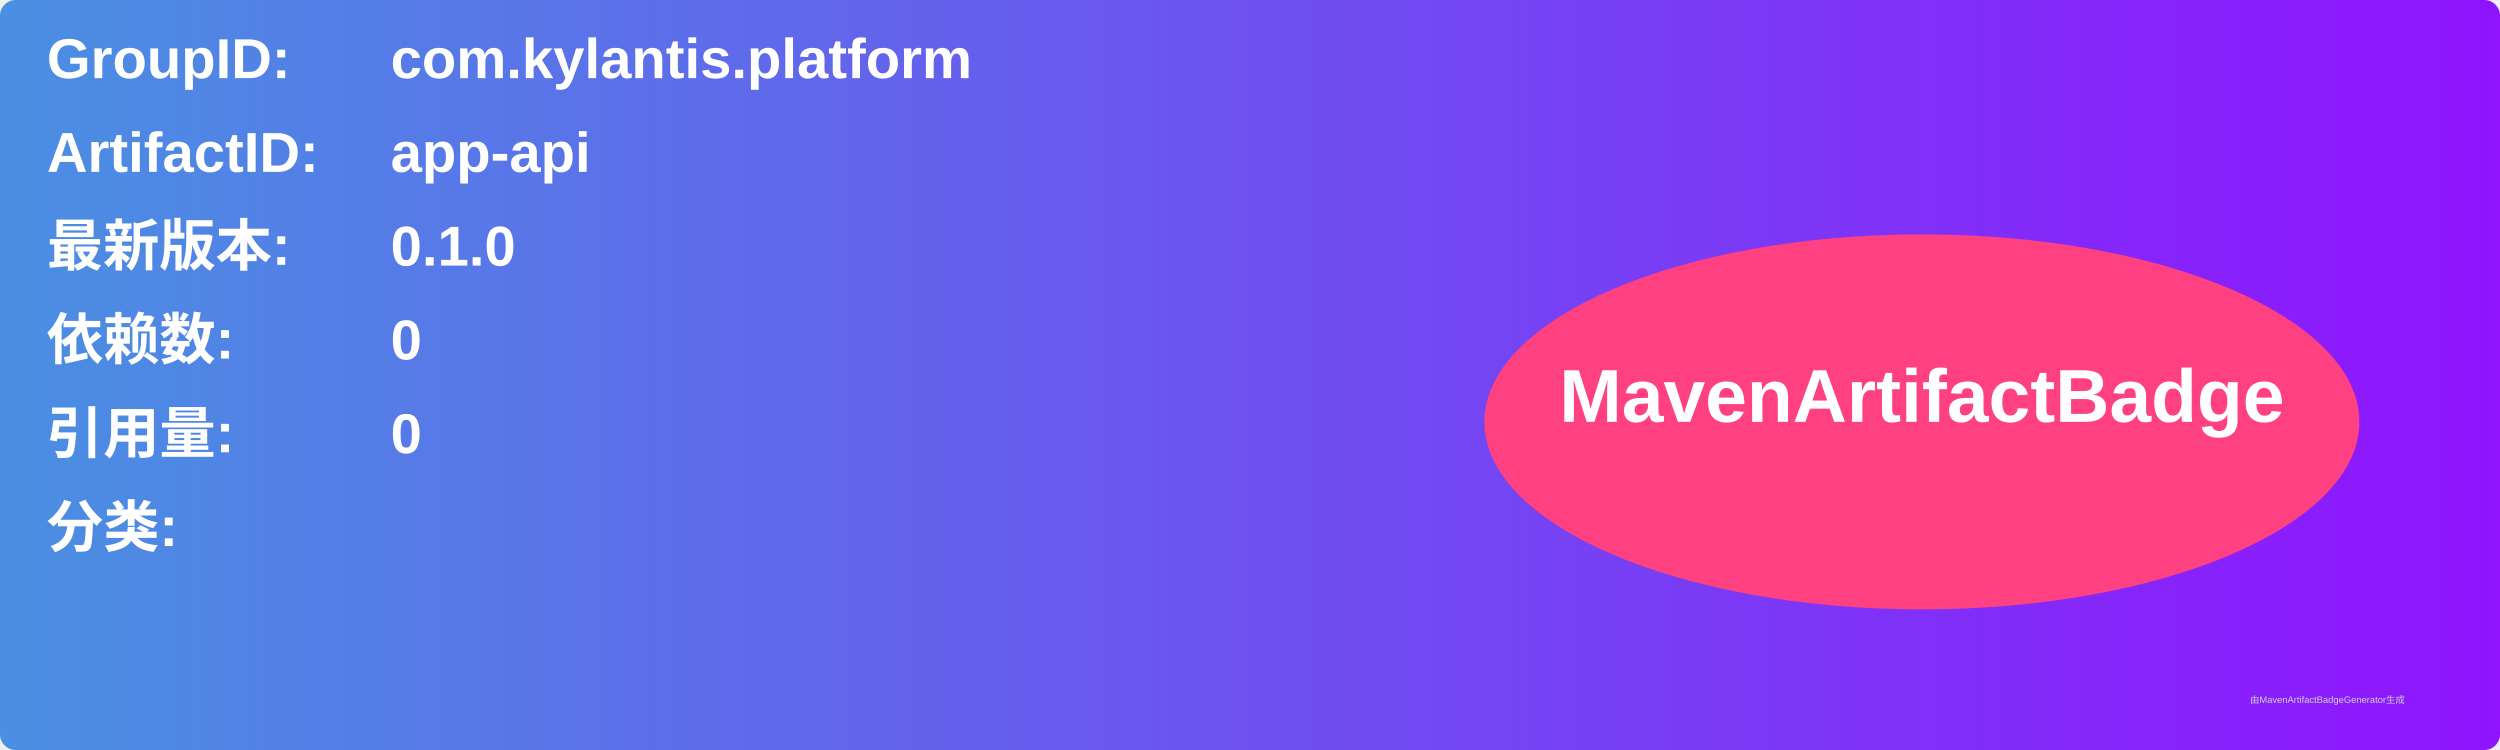
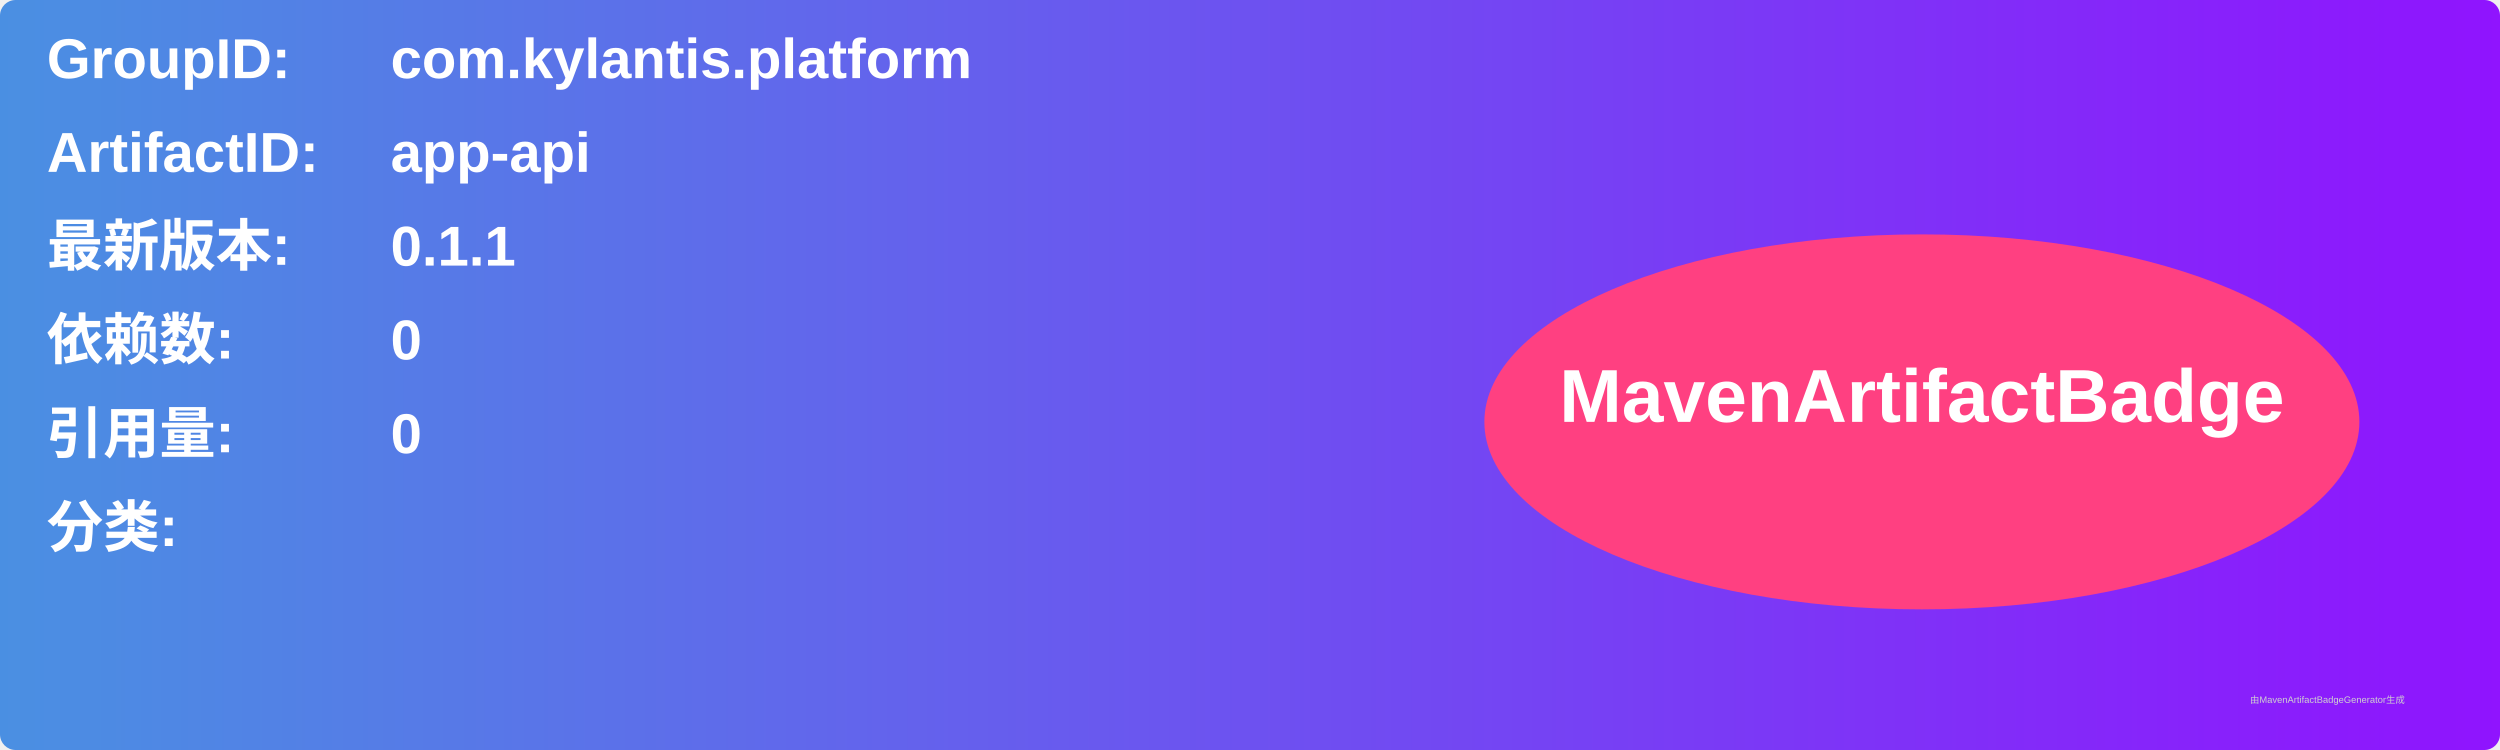
<svg xmlns="http://www.w3.org/2000/svg" width="800" height="240" viewBox="0 0 800 240">
  <linearGradient id="grad" x1="0%" y1="0%" x2="100%" y2="0%">
    <stop offset="0%" stop-color="#4a90e2" />
    <stop offset="100%" stop-color="#9013fe" />
  </linearGradient>
  <rect width="100%" height="100%" rx="5" ry="5" fill="url(#grad)" />
  <g transform="translate(15, 15)">
    <text x="0" y="10" font-family="Arial" font-size="18" fill="white" font-weight="bold" width="260">GroupID:</text>
    <text x="110" y="10" font-family="Arial" font-size="18" fill="white" font-weight="bold" width="460">com.kylantis.platform</text>
    <text x="0" y="40" font-family="Arial" font-size="18" fill="white" font-weight="bold" width="260">ArtifactID:</text>
    <text x="110" y="40" font-family="Arial" font-size="18" fill="white" font-weight="bold" width="460">app-api</text>
    <text x="0" y="70" font-family="Arial" font-size="18" fill="white" font-weight="bold">最新版本:</text>
    <text x="110" y="70" font-family="Arial" font-size="18" fill="white" font-weight="bold">
-       <tspan font-weight="bold">0.1.0</tspan>
+       <tspan font-weight="bold">0.1.1</tspan>
    </text>
    <text x="0" y="100" font-family="Arial" font-size="18" fill="white" font-weight="bold">依赖数: </text>
    <text x="110" y="100" font-family="Arial" font-size="18" fill="white">
      <tspan font-weight="bold">0</tspan>
    </text>
    <text x="0" y="130" font-family="Arial" font-size="18" fill="white" font-weight="bold">引用量: </text>
    <text x="110" y="130" font-family="Arial" font-size="18" fill="white">
      <tspan font-weight="bold">0</tspan>
    </text>
    <text x="0" y="160" font-family="Arial" font-size="18" fill="white" font-weight="bold">分类:</text>
    <text x="10" y="190" font-family="Arial" font-size="10" fill="white">
      <tspan font-weight="bold" />
    </text>
    <ellipse cx="600" cy="120" rx="140" ry="60" fill="#ff4081" />
    <text x="600" y="120" text-anchor="middle" font-family="Arial" font-size="24" fill="white" font-weight="bold">MavenArtifactBadge</text>
  </g>
  <text x="720" y="225" font-family="Arial" font-size="3" fill="#d0d0d0">由MavenArtifactBadgeGenerator生成</text>
</svg>
